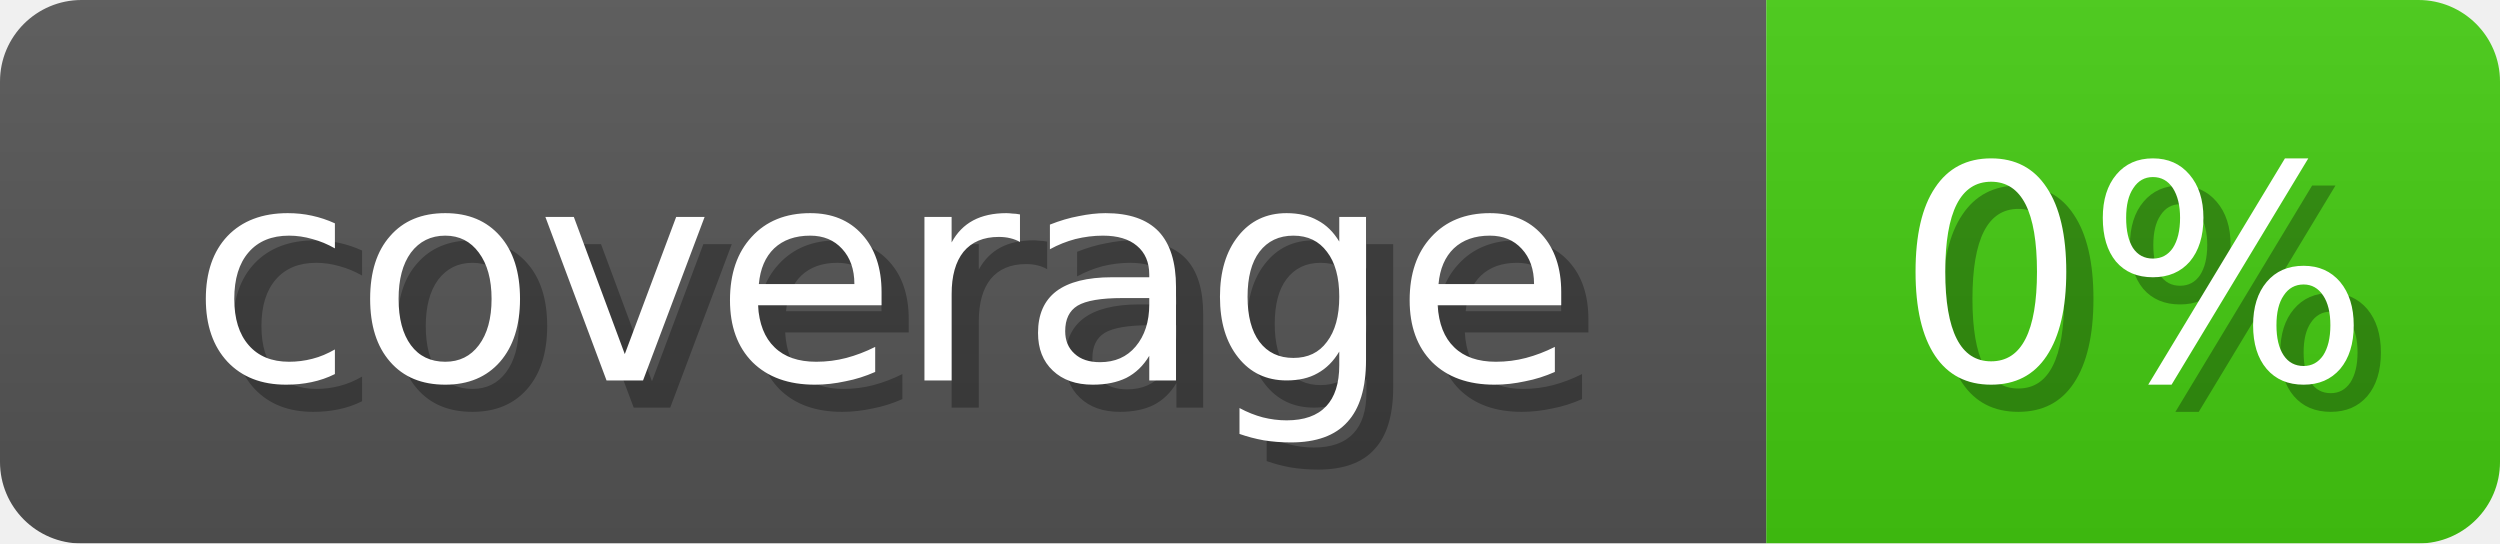
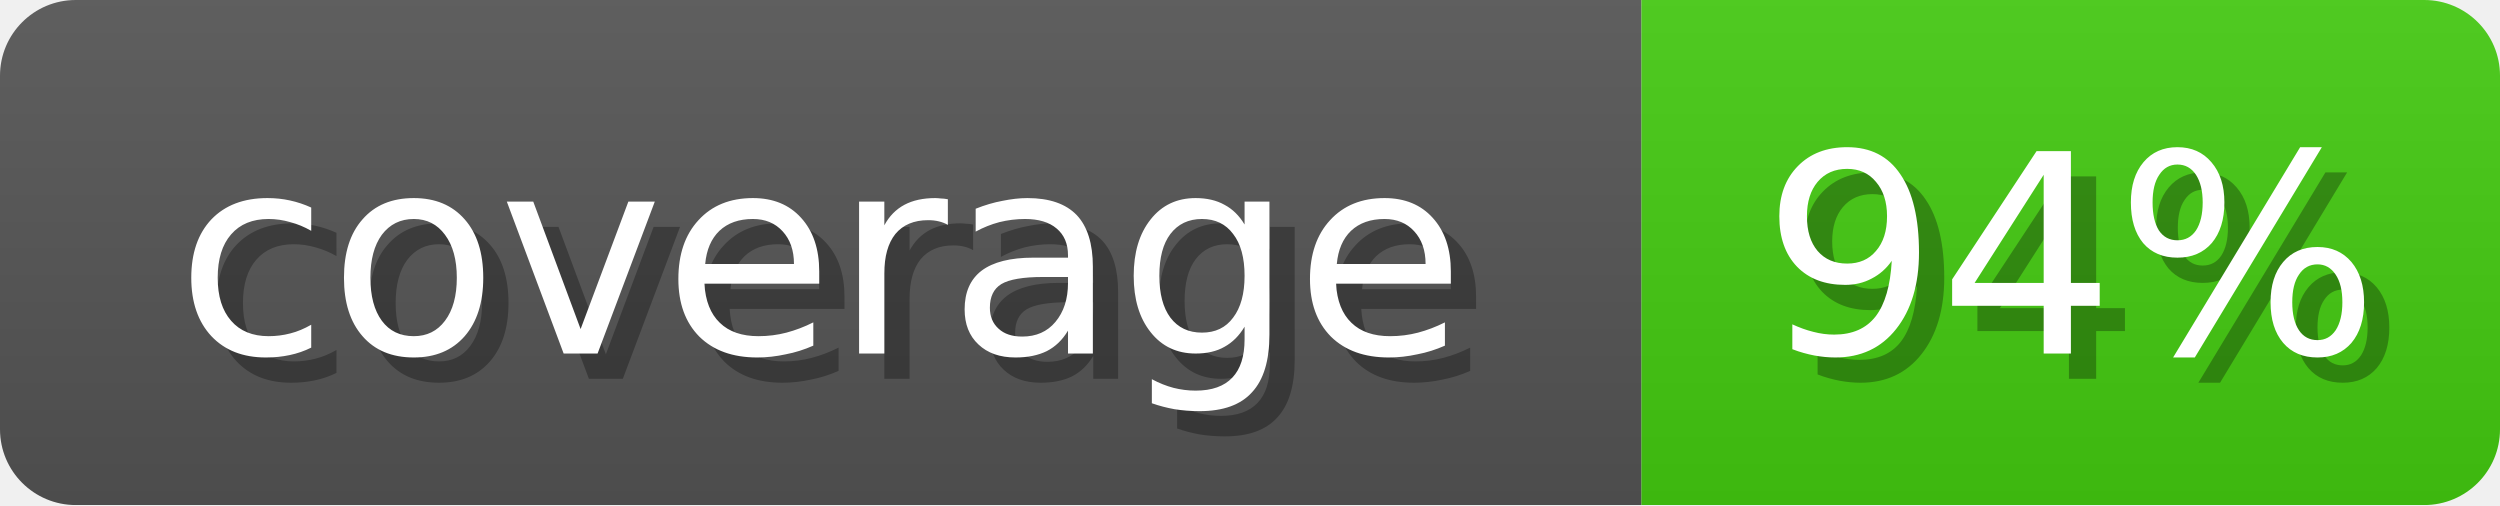
- <svg xmlns="http://www.w3.org/2000/svg" width="92" height="20">
+ <svg xmlns="http://www.w3.org/2000/svg" width="99" height="20">
  <linearGradient id="b" x2="0" y2="100%">
    <stop offset="0" stop-color="#bbb" stop-opacity=".1" />
    <stop offset="1" stop-opacity=".1" />
  </linearGradient>
  <mask id="anybadge_1">
-     <rect width="92" height="20" rx="3" fill="#fff" />
+     <rect width="99" height="20" rx="3" fill="#fff" />
  </mask>
  <g mask="url(#anybadge_1)">
    <path fill="#555" d="M0 0h65v20H0z" />
-     <path fill="#4c1" d="M65 0h27v20H65z" />
-     <path fill="url(#b)" d="M0 0h92v20H0z" />
+     <path fill="#4c1" d="M65 0h34v20H65z" />
+     <path fill="url(#b)" d="M0 0h99v20H0z" />
  </g>
  <g fill="#fff" text-anchor="middle" font-family="DejaVu Sans,Verdana,Geneva,sans-serif" font-size="11">
    <text x="33.5" y="15" fill="#010101" fill-opacity=".3">coverage</text>
    <text x="32.5" y="14">coverage</text>
  </g>
  <g fill="#fff" text-anchor="middle" font-family="DejaVu Sans,Verdana,Geneva,sans-serif" font-size="11">
-     <text x="79.5" y="15" fill="#010101" fill-opacity=".3">0%</text>
-     <text x="78.5" y="14">0%</text>
+     <text x="83.0" y="15" fill="#010101" fill-opacity=".3">94%</text>
+     <text x="82.0" y="14">94%</text>
  </g>
</svg>
